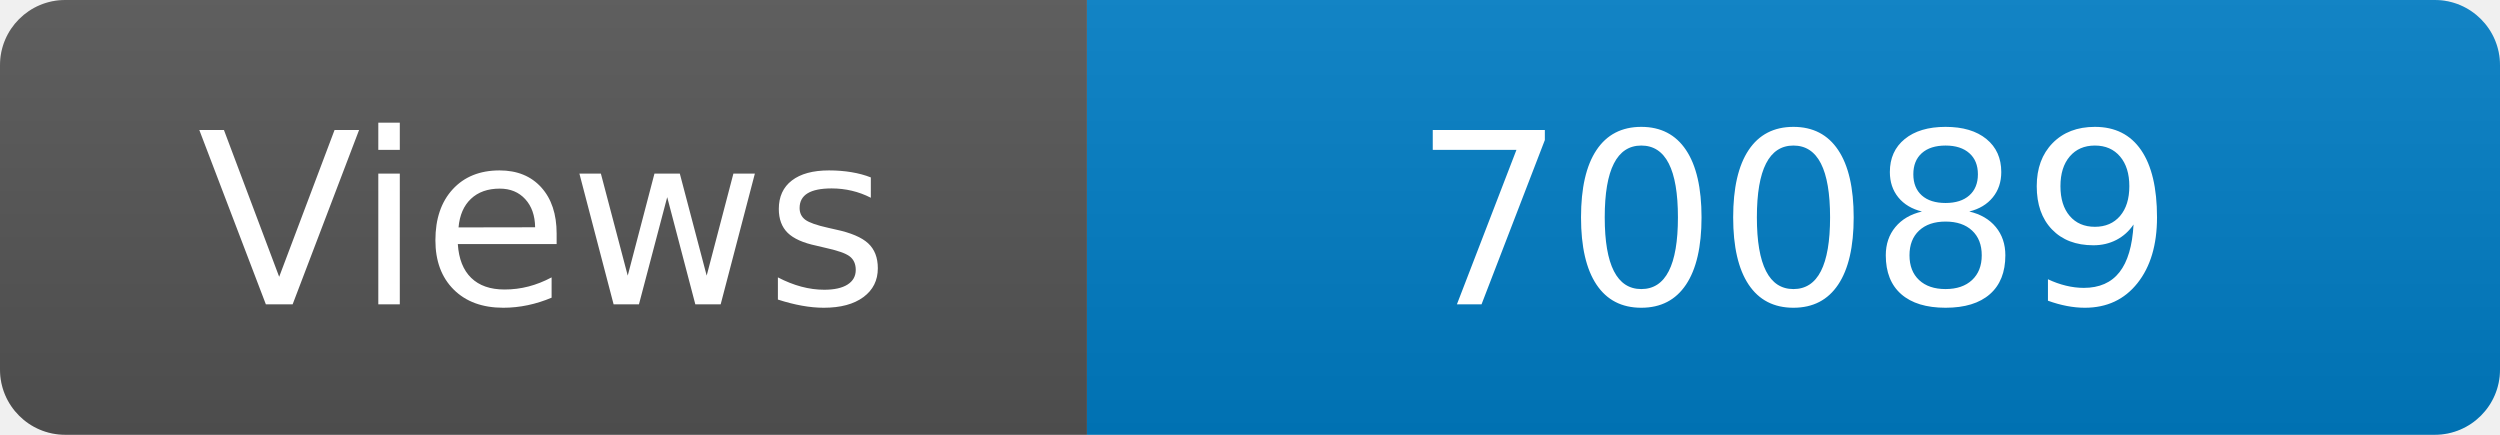
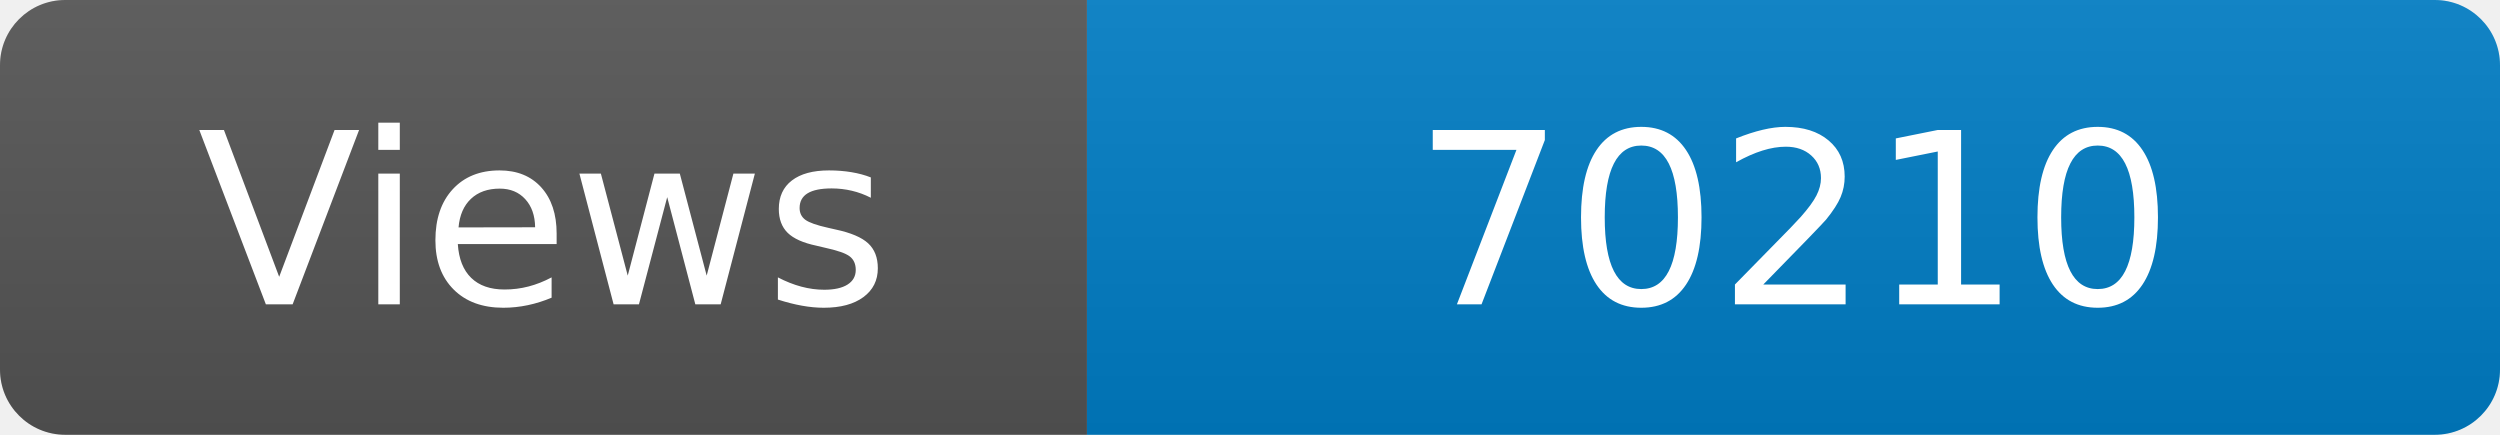
<svg xmlns="http://www.w3.org/2000/svg" width="115" height="20" role="img" aria-label="Maintained?: yes">
  <linearGradient id="s" x2="0" y2="100%">
    <stop offset="0" stop-color="#bbb" stop-opacity=".1" />
    <stop offset="1" stop-opacity=".1" />
  </linearGradient>
  <clipPath id="r">
    <rect width="115" height="20" rx="3" fill="#fff" />
  </clipPath>
  <g clip-path="url(#r)">
    <rect width="50" height="20" fill="#555" />
    <rect x="50" width="160" height="20" fill="#007ec6" />
    <rect width="115" height="20" fill="url(#s)" />
  </g>
  <g fill="#fff" text-anchor="middle" font-family="Verdana,Geneva,DejaVu Sans,sans-serif" font-size="110">
    <text x="250" y="140" transform="scale(.1)" fill="#fff">Views</text>
-     <text x="825" y="140" transform="scale(.1)" fill="#fff">70089</text>
+     <text x="825" y="140" transform="scale(.1)" fill="#fff">70210</text>
  </g>
</svg>
